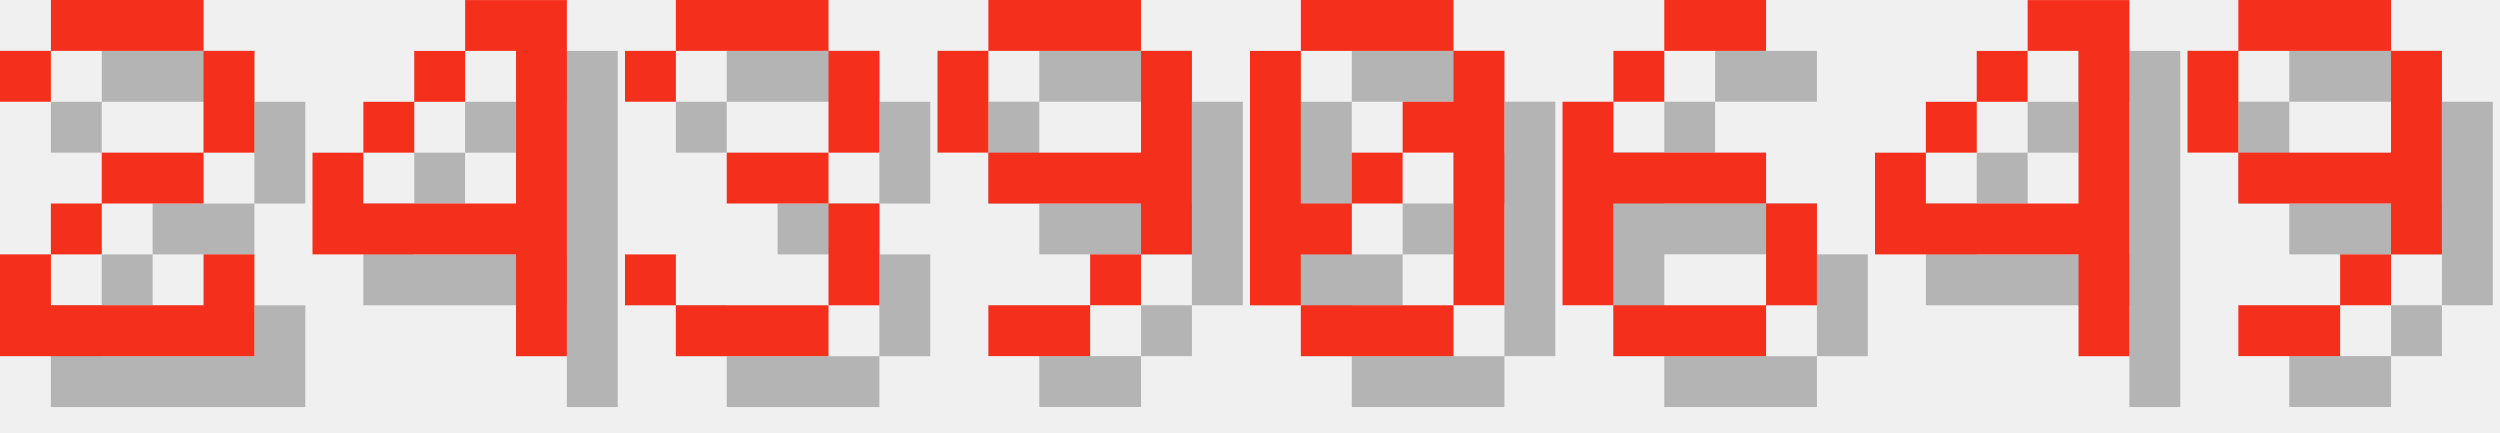
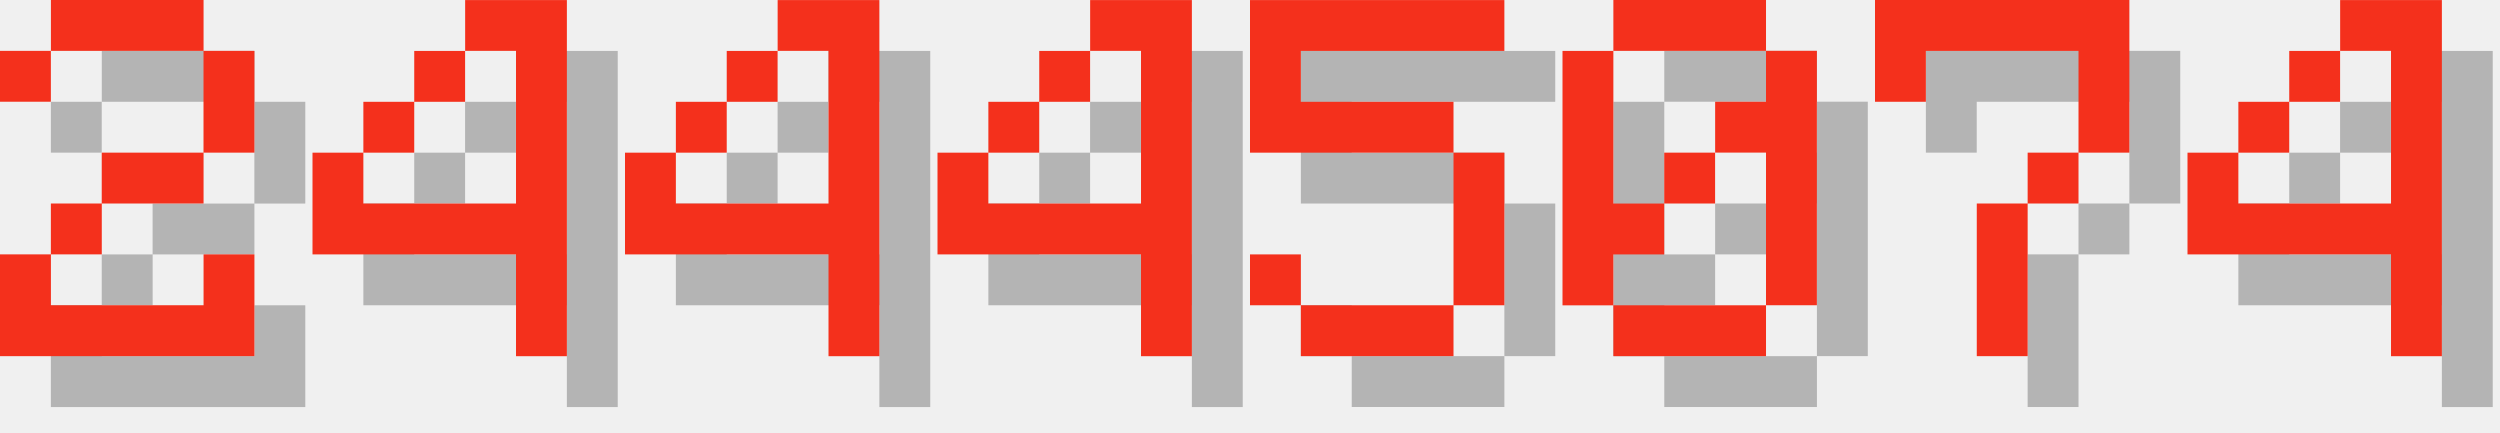
<svg xmlns="http://www.w3.org/2000/svg" version="1.1" width="208.0" height="36">
  <style>
        .text-foreground {
            fill: #F4301C;
        }
        .text-shadow {
            fill: #000000;
            fill-opacity: 0.25;
        }
    </style>
  <g class="digit" id="digit_2" transform="translate(0.0, 0), scale(4)">
    <path id="digit_2_shadow" class="text-shadow" d="m1.058 2.117v1.058h1.058v-1.058h3.175v2.117h-2.117v1.058h-1.058v1.058h-1.058v2.117h5.292v-2.117h-1.058v1.058h-3.175v-1.058h1.058v-1.058h2.117v-1.058h1.058v-2.117h-1.058v-1.058h-3.175v1.058h-1.058z" fill-opacity=".5" style="paint-order:stroke fill markers" />
    <path id="digit_2_fg" class="text-foreground" d="m0 1.058v1.058h1.058v-1.058h3.175v2.117h-2.117v1.058h-1.058v1.058h-1.058v2.117h5.292v-2.117h-1.058v1.058h-3.175v-1.058h1.058v-1.058h2.117v-1.058h1.058v-2.117h-1.058v-1.058h-3.175v1.058h-1.058z" fill="#fff" style="paint-order:stroke fill markers" />
  </g>
  <g class="digit" id="digit_4" transform="translate(26.0, 0), scale(4)">
    <path id="digit_4_shadow" class="text-shadow" d="m4.233 1.058v1.058h1.058v3.175h-3.175v-1.058h-1.058v2.117h4.233v2.117h1.058v-7.408h-2.117zm-2.117 3.175h1.058v-1.058h-1.058v1.058zm1.058-1.058h1.058v-1.058h-1.058v1.058z" fill-opacity=".5" style="paint-order:stroke fill markers" />
    <path id="digit_4_fg" class="text-foreground" d="m3.175 0v1.058h1.058v3.175h-3.175v-1.058h-1.058v2.117h4.233v2.117h1.058v-7.408h-2.117zm-2.117 3.175h1.058v-1.058h-1.058v1.058zm1.058-1.058h1.058v-1.058h-1.058v1.058z" fill="#fff" style="paint-order:stroke fill markers" />
  </g>
-   <g class="digit" id="digit_3" transform="translate(52.0, 0), scale(4)">
-     <path id="digit_3_shadow" class="text-shadow" d="m1.058 2.117v1.058h1.058v-1.058h3.175v2.117h-2.117v1.058h2.117v2.117h-3.175v-1.058h-1.058v1.058h1.058v1.058h3.175v-1.058h1.058v-2.117h-1.058v-1.058h1.058v-2.117h-1.058v-1.058h-3.175v1.058h-1.058z" fill-opacity=".5" style="paint-order:stroke fill markers" />
-     <path id="digit_3_fg" class="text-foreground" d="m0 1.058v1.058h1.058v-1.058h3.175v2.117h-2.117v1.058h2.117v2.117h-3.175v-1.058h-1.058v1.058h1.058v1.058h3.175v-1.058h1.058v-2.117h-1.058v-1.058h1.058v-2.117h-1.058v-1.058h-3.175v1.058h-1.058z" fill="#fff" style="paint-order:stroke fill markers" />
+   <g class="digit" id="digit_4" transform="translate(52.0, 0), scale(4)">
+     <path id="digit_4_shadow" class="text-shadow" d="m4.233 1.058v1.058h1.058v3.175h-3.175v-1.058h-1.058v2.117h4.233v2.117h1.058v-7.408h-2.117zm-2.117 3.175h1.058v-1.058h-1.058v1.058zm1.058-1.058h1.058v-1.058h-1.058v1.058z" fill-opacity=".5" style="paint-order:stroke fill markers" />
+     <path id="digit_4_fg" class="text-foreground" d="m3.175 0v1.058h1.058v3.175h-3.175v-1.058h-1.058v2.117h4.233v2.117h1.058v-7.408h-2.117zm-2.117 3.175h1.058v-1.058h-1.058v1.058zm1.058-1.058h1.058v-1.058h-1.058v1.058z" fill="#fff" style="paint-order:stroke fill markers" />
  </g>
-   <g class="digit" id="digit_9" transform="translate(78.0, 0), scale(4)">
-     <path id="digit_9_shadow" class="text-shadow" d="m2.117 1.058v1.058h3.175v-1.058h-3.175zm3.175 1.058v2.117h-3.175v1.058h3.175v1.058h1.058v-4.233h-1.058zm0 4.233h-1.058v1.058h1.058v-1.058zm-1.058 1.058h-2.117v1.058h2.117v-1.058zm-2.117-3.175v-2.117h-1.058v2.117h1.058z" fill-opacity=".5" style="paint-order:stroke fill markers" />
-     <path id="digit_9_fg" class="text-foreground" d="m1.058 0v1.058h3.175v-1.058h-3.175zm3.175 1.058v2.117h-3.175v1.058h3.175v1.058h1.058v-4.233h-1.058zm0 4.233h-1.058v1.058h1.058v-1.058zm-1.058 1.058h-2.117v1.058h2.117v-1.058zm-2.117-3.175v-2.117h-1.058v2.117h1.058z" fill="#fff" style="paint-order:stroke fill markers" />
+   <g class="digit" id="digit_4" transform="translate(78.0, 0), scale(4)">
+     <path id="digit_4_shadow" class="text-shadow" d="m4.233 1.058v1.058h1.058v3.175h-3.175v-1.058h-1.058v2.117h4.233v2.117h1.058v-7.408h-2.117zm-2.117 3.175h1.058v-1.058h-1.058v1.058zm1.058-1.058h1.058v-1.058h-1.058v1.058z" fill-opacity=".5" style="paint-order:stroke fill markers" />
+     <path id="digit_4_fg" class="text-foreground" d="m3.175 0v1.058h1.058v3.175h-3.175v-1.058h-1.058v2.117h4.233v2.117h1.058v-7.408h-2.117zm-2.117 3.175h1.058v-1.058h-1.058v1.058zm1.058-1.058h1.058v-1.058h-1.058v1.058z" fill="#fff" style="paint-order:stroke fill markers" />
  </g>
-   <g class="digit" id="digit_0" transform="translate(104.0, 0), scale(4)">
+   <g class="digit" id="digit_5" transform="translate(104.0, 0), scale(4)">
+     <path id="digit_5_shadow" class="text-shadow" d="m1.058 1.058v3.175h4.233v3.175h-3.175v-1.058h-1.058v1.058h1.058v1.058h3.175v-1.058h1.058v-3.175h-1.058v-1.058h-3.175v-1.058h4.233v-1.058h-5.292z" fill-opacity=".5" style="paint-order:stroke fill markers" />
+     <path id="digit_5_fg" class="text-foreground" d="m0 0v3.175h4.233v3.175h-3.175v-1.058h-1.058v1.058h1.058v1.058h3.175v-1.058h1.058v-3.175h-1.058v-1.058h-3.175v-1.058h4.233v-1.058h-5.292z" fill="#fff" style="paint-order:stroke fill markers" />
+   </g>
+   <g class="digit" id="digit_0" transform="translate(130.0, 0), scale(4)">
    <path id="digit_0_shadow" class="text-shadow" d="m2.117 1.058v1.058h3.175v-1.058h-3.175zm3.175 1.058v1.058h-1.058v1.058h1.058v3.175h1.058v-5.292h-1.058zm0 5.292h-3.175v1.058h3.175v-1.058zm-3.175 0v-1.058h1.058v-1.058h-1.058v-3.175h-1.058v5.292h1.058zm1.058-2.117h1.058v-1.058h-1.058v1.058z" fill-opacity=".5" style="paint-order:stroke fill markers" />
    <path id="digit_0_fg" class="text-foreground" d="m1.058 0v1.058h3.175v-1.058h-3.175zm3.175 1.058v1.058h-1.058v1.058h1.058v3.175h1.058v-5.292h-1.058zm0 5.292h-3.175v1.058h3.175v-1.058zm-3.175 0v-1.058h1.058v-1.058h-1.058v-3.175h-1.058v5.292h1.058zm1.058-2.117h1.058v-1.058h-1.058v1.058z" fill="#fff" style="paint-order:stroke fill markers" />
  </g>
-   <g class="digit" id="digit_6" transform="translate(130.0, 0), scale(4)">
-     <path id="digit_6_shadow" class="text-shadow" d="m3.175 1.058v1.058h2.117v-1.058h-2.117zm0 1.058h-1.058v1.058h1.058v-1.058zm-1.058 1.058h-1.058v4.233h1.058v-2.117h3.175v-1.058h-3.175v-1.058zm3.175 2.117v2.117h1.058v-2.117h-1.058zm0 2.117h-3.175v1.058h3.175v-1.058z" fill-opacity=".5" style="paint-order:stroke fill markers" />
-     <path id="digit_6_fg" class="text-foreground" d="m2.117 0v1.058h2.117v-1.058h-2.117zm0 1.058h-1.058v1.058h1.058v-1.058zm-1.058 1.058h-1.058v4.233h1.058v-2.117h3.175v-1.058h-3.175v-1.058zm3.175 2.117v2.117h1.058v-2.117h-1.058zm0 2.117h-3.175v1.058h3.175v-1.058z" fill="#fff" style="paint-order:stroke fill markers" />
+   <g class="digit" id="digit_7" transform="translate(156.0, 0), scale(4)">
+     <path id="digit_7_shadow" class="text-shadow" d="m1.058 1.058 2e-6 2.117h1.058v-1.058h3.175v1.058l2e-7 1.058h-1.058v1.058h-1.058l4e-7 3.175 1.058 1e-7v-3.175h1.058v-1.058h1.058l5e-7 -1.058v-2.117z" fill-opacity=".5" style="paint-order:stroke fill markers" />
+     <path id="digit_7_fg" class="text-foreground" d="m0 0 2e-6 2.117h1.058v-1.058h3.175v1.058l2e-7 1.058h-1.058v1.058h-1.058l4e-7 3.175 1.058 1e-7v-3.175h1.058v-1.058h1.058l5e-7 -1.058v-2.117z" fill="#fff" style="paint-order:stroke fill markers" />
  </g>
-   <g class="digit" id="digit_4" transform="translate(156.0, 0), scale(4)">
+   <g class="digit" id="digit_4" transform="translate(182.0, 0), scale(4)">
    <path id="digit_4_shadow" class="text-shadow" d="m4.233 1.058v1.058h1.058v3.175h-3.175v-1.058h-1.058v2.117h4.233v2.117h1.058v-7.408h-2.117zm-2.117 3.175h1.058v-1.058h-1.058v1.058zm1.058-1.058h1.058v-1.058h-1.058v1.058z" fill-opacity=".5" style="paint-order:stroke fill markers" />
    <path id="digit_4_fg" class="text-foreground" d="m3.175 0v1.058h1.058v3.175h-3.175v-1.058h-1.058v2.117h4.233v2.117h1.058v-7.408h-2.117zm-2.117 3.175h1.058v-1.058h-1.058v1.058zm1.058-1.058h1.058v-1.058h-1.058v1.058z" fill="#fff" style="paint-order:stroke fill markers" />
  </g>
-   <g class="digit" id="digit_9" transform="translate(182.0, 0), scale(4)">
-     <path id="digit_9_shadow" class="text-shadow" d="m2.117 1.058v1.058h3.175v-1.058h-3.175zm3.175 1.058v2.117h-3.175v1.058h3.175v1.058h1.058v-4.233h-1.058zm0 4.233h-1.058v1.058h1.058v-1.058zm-1.058 1.058h-2.117v1.058h2.117v-1.058zm-2.117-3.175v-2.117h-1.058v2.117h1.058z" fill-opacity=".5" style="paint-order:stroke fill markers" />
-     <path id="digit_9_fg" class="text-foreground" d="m1.058 0v1.058h3.175v-1.058h-3.175zm3.175 1.058v2.117h-3.175v1.058h3.175v1.058h1.058v-4.233h-1.058zm0 4.233h-1.058v1.058h1.058v-1.058zm-1.058 1.058h-2.117v1.058h2.117v-1.058zm-2.117-3.175v-2.117h-1.058v2.117h1.058z" fill="#fff" style="paint-order:stroke fill markers" />
-   </g>
</svg>
